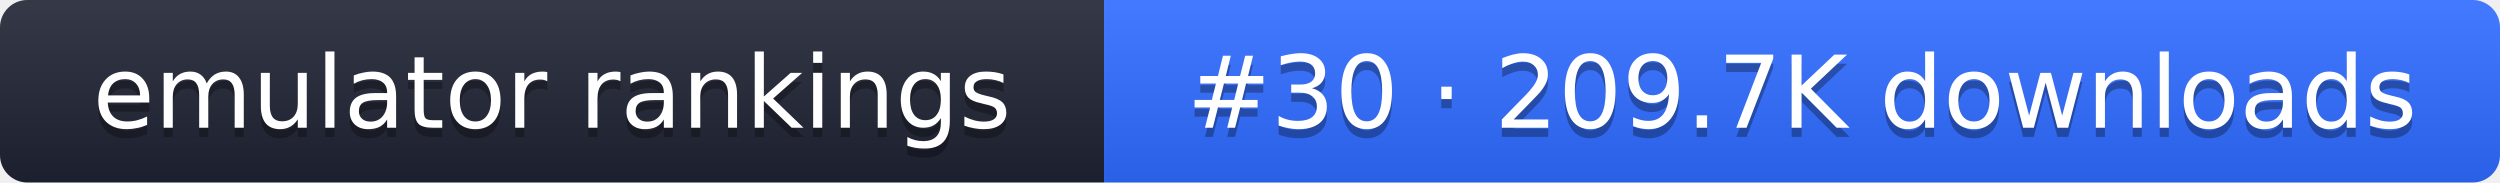
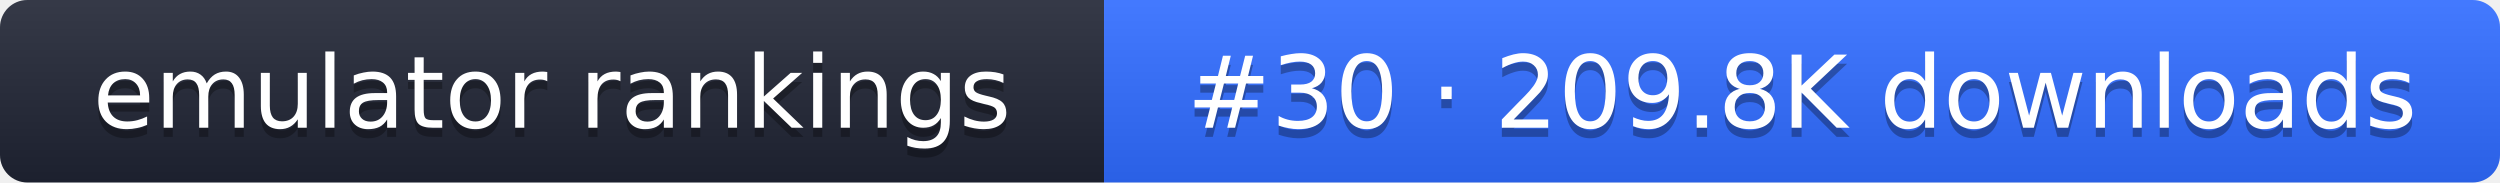
- <svg xmlns="http://www.w3.org/2000/svg" width="274" height="20" role="img" aria-label="emulator rankings: #30 · 209.7K downloads">
+ <svg xmlns="http://www.w3.org/2000/svg" width="274" height="20" role="img" aria-label="emulator rankings: #30 · 209.8K downloads">
  <linearGradient id="g" x2="0" y2="100%">
    <stop offset="0" stop-color="#fff" stop-opacity=".1" />
    <stop offset="1" stop-opacity=".1" />
  </linearGradient>
  <clipPath id="r">
    <rect width="274" height="20" rx="3" fill="#fff" />
  </clipPath>
  <g clip-path="url(#r)">
    <rect width="121" height="20" fill="#1f2433" />
    <rect x="121" width="153" height="20" fill="#2f6bff" />
    <rect width="274" height="20" fill="url(#g)" />
  </g>
  <g fill="#fff" text-anchor="middle" font-family="Verdana,DejaVu Sans,sans-serif" font-size="11">
    <text x="60.5" y="15" fill="#010101" fill-opacity=".3">emulator rankings</text>
    <text x="60.5" y="14">emulator rankings</text>
-     <text x="197.5" y="15" fill="#010101" fill-opacity=".3">#30 · 209.7K downloads</text>
-     <text x="197.5" y="14">#30 · 209.7K downloads</text>
+     <text x="197.5" y="15" fill="#010101" fill-opacity=".3">#30 · 209.8K downloads</text>
+     <text x="197.5" y="14">#30 · 209.8K downloads</text>
  </g>
</svg>
